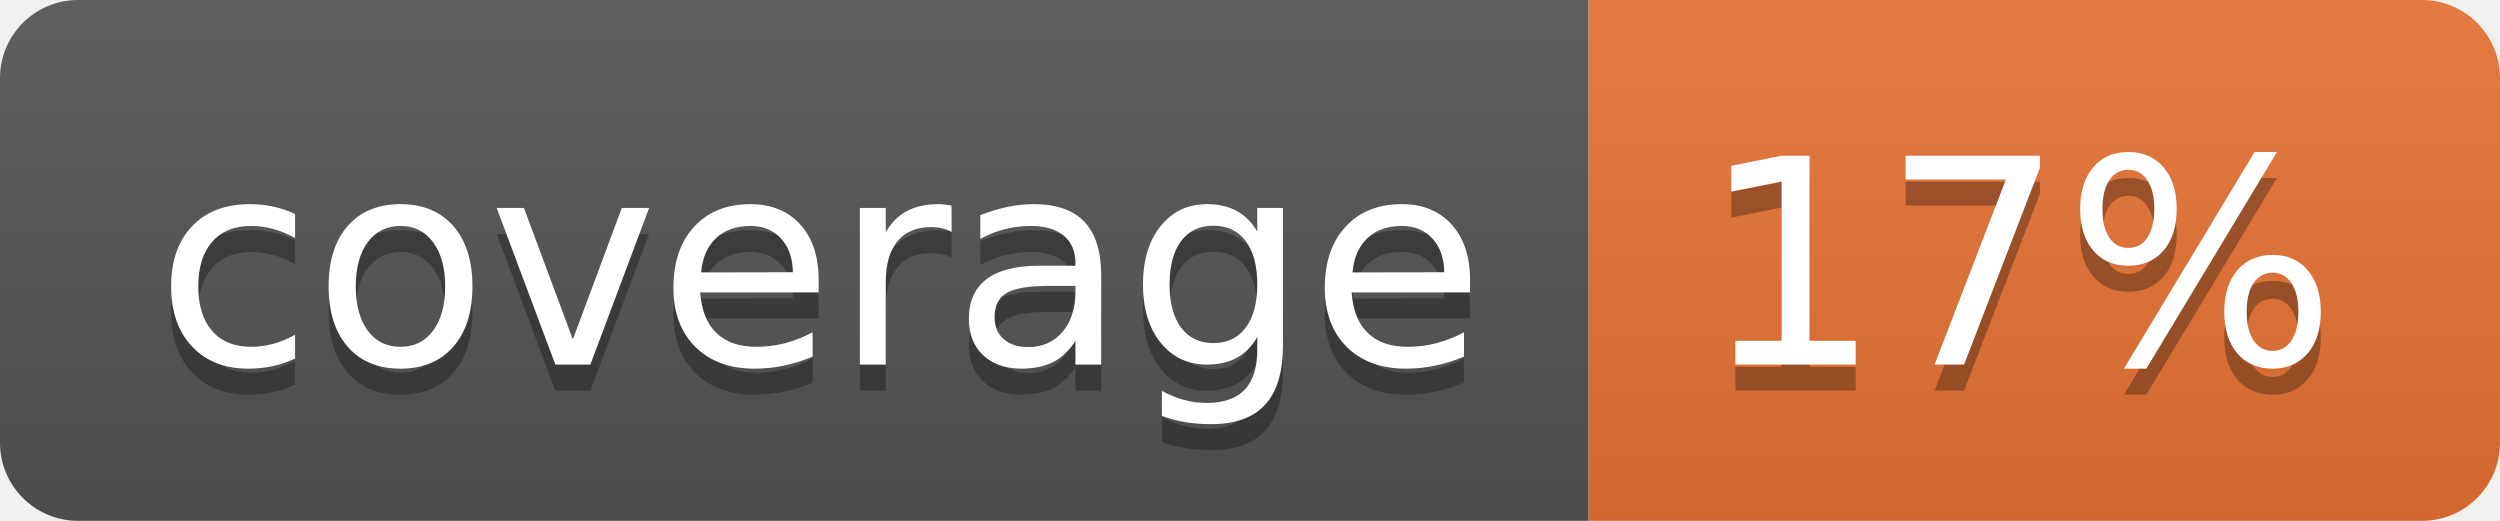
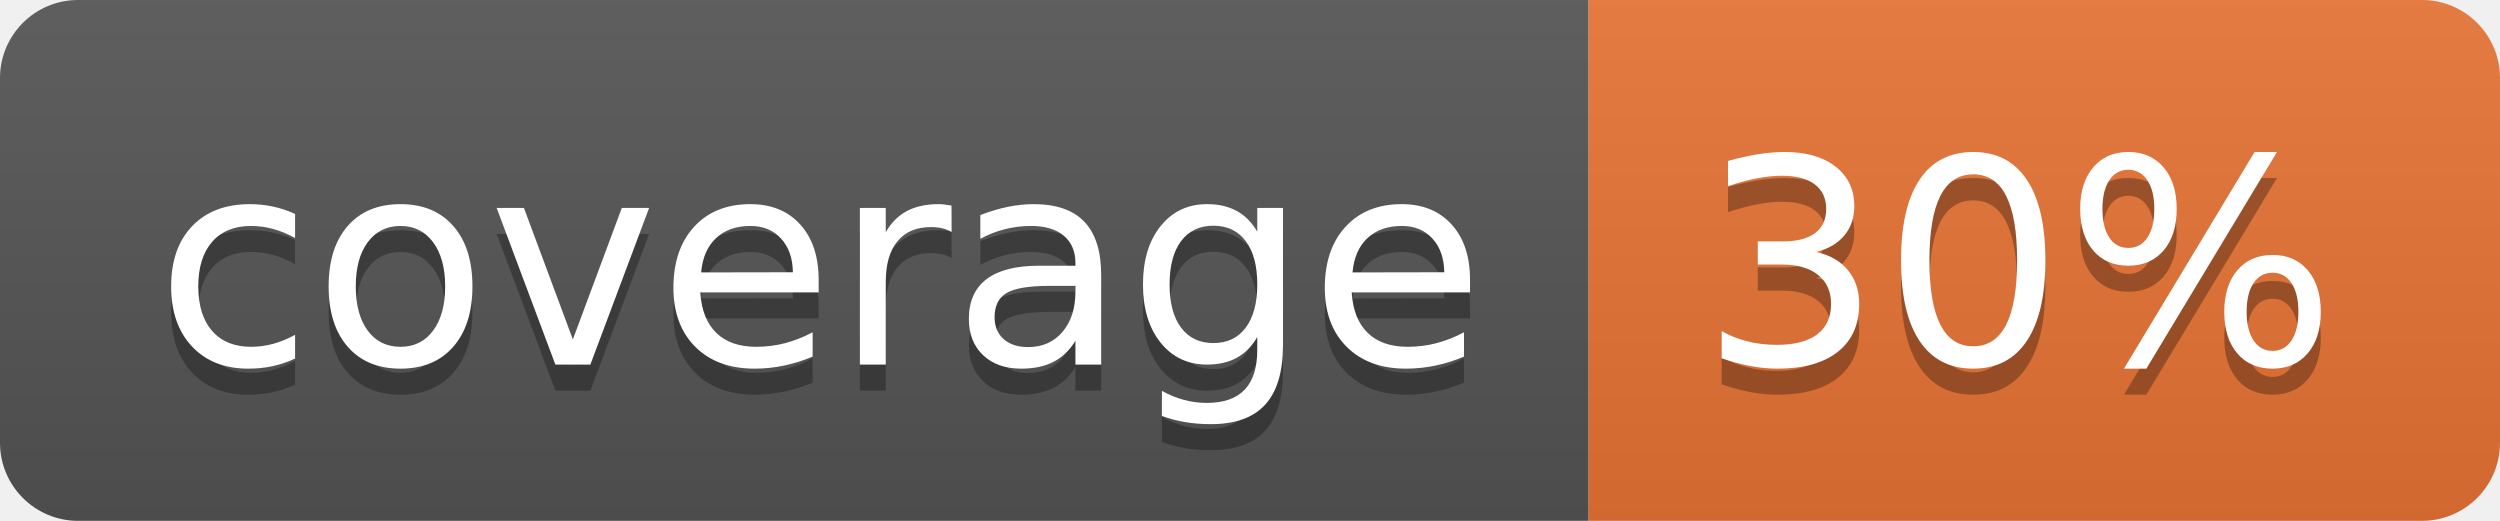
<svg xmlns="http://www.w3.org/2000/svg" width="96" height="20">
  <linearGradient id="b" x2="0" y2="100%">
    <stop offset="0" stop-color="#bbb" stop-opacity=".1" />
    <stop offset="1" stop-opacity=".1" />
  </linearGradient>
  <clipPath id="a">
    <rect width="96" height="20" rx="3" fill="#fff" />
  </clipPath>
  <g clip-path="url(#a)">
    <path fill="#555" d="M0 0h61v20H0z" />
    <path fill="#E87435" d="M61 0h35v20H61z" />
    <path fill="url(#b)" d="M0 0h96v20H0z" />
  </g>
  <g fill="#fff" text-anchor="middle" font-family="DejaVu Sans,Verdana,Geneva,sans-serif" font-size="110">
    <text x="315" y="150" fill="#010101" fill-opacity=".3" transform="scale(.1)" textLength="510">coverage</text>
    <text x="315" y="140" transform="scale(.1)" textLength="510">coverage</text>
-     <text x="775" y="150" fill="#010101" fill-opacity=".3" transform="scale(.1)" textLength="250">17%</text>
-     <text x="775" y="140" transform="scale(.1)" textLength="250">17%</text>
+     <text x="775" y="150" fill="#010101" fill-opacity=".3" transform="scale(.1)" textLength="250">30%</text>
+     <text x="775" y="140" transform="scale(.1)" textLength="250">30%</text>
  </g>
</svg>
